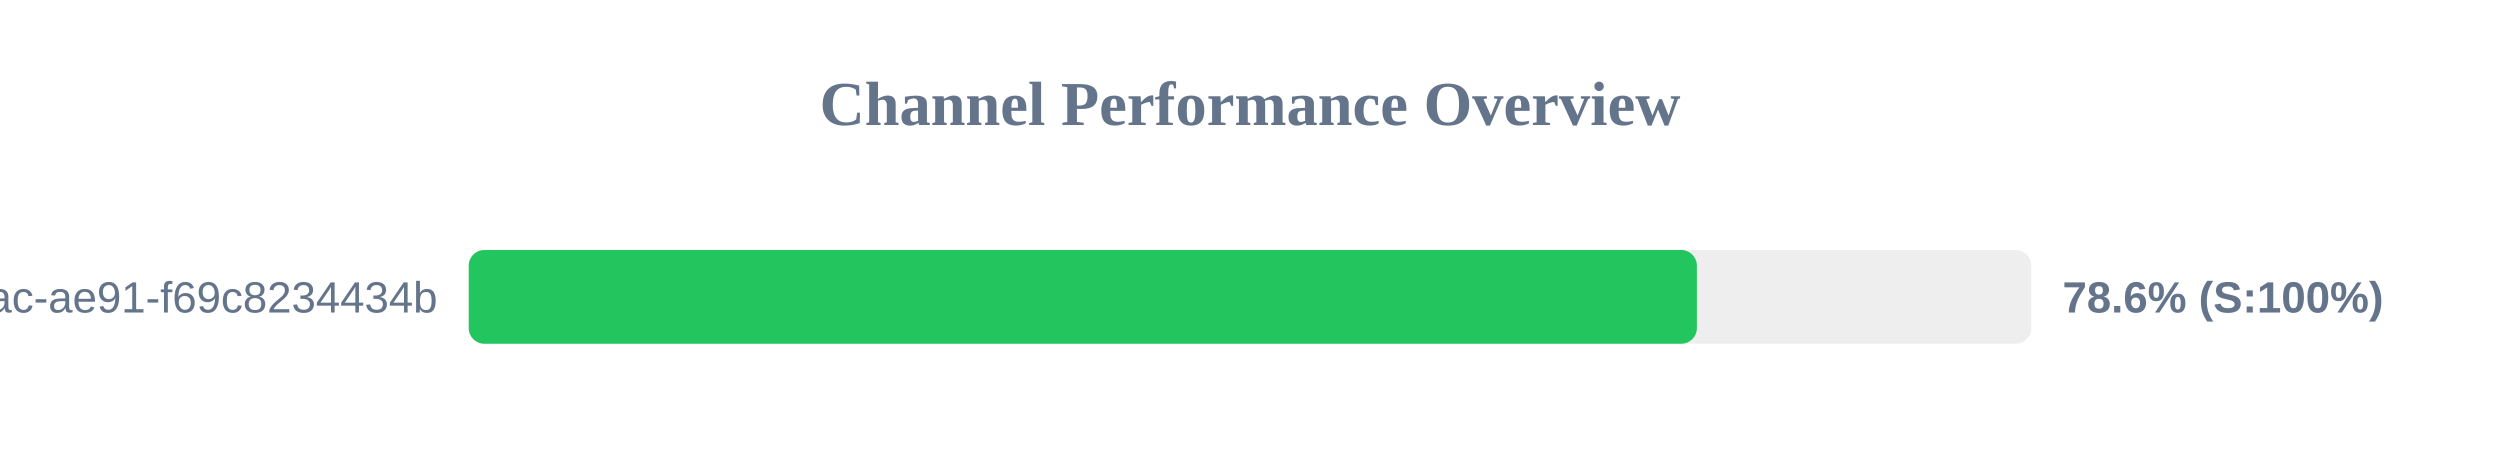
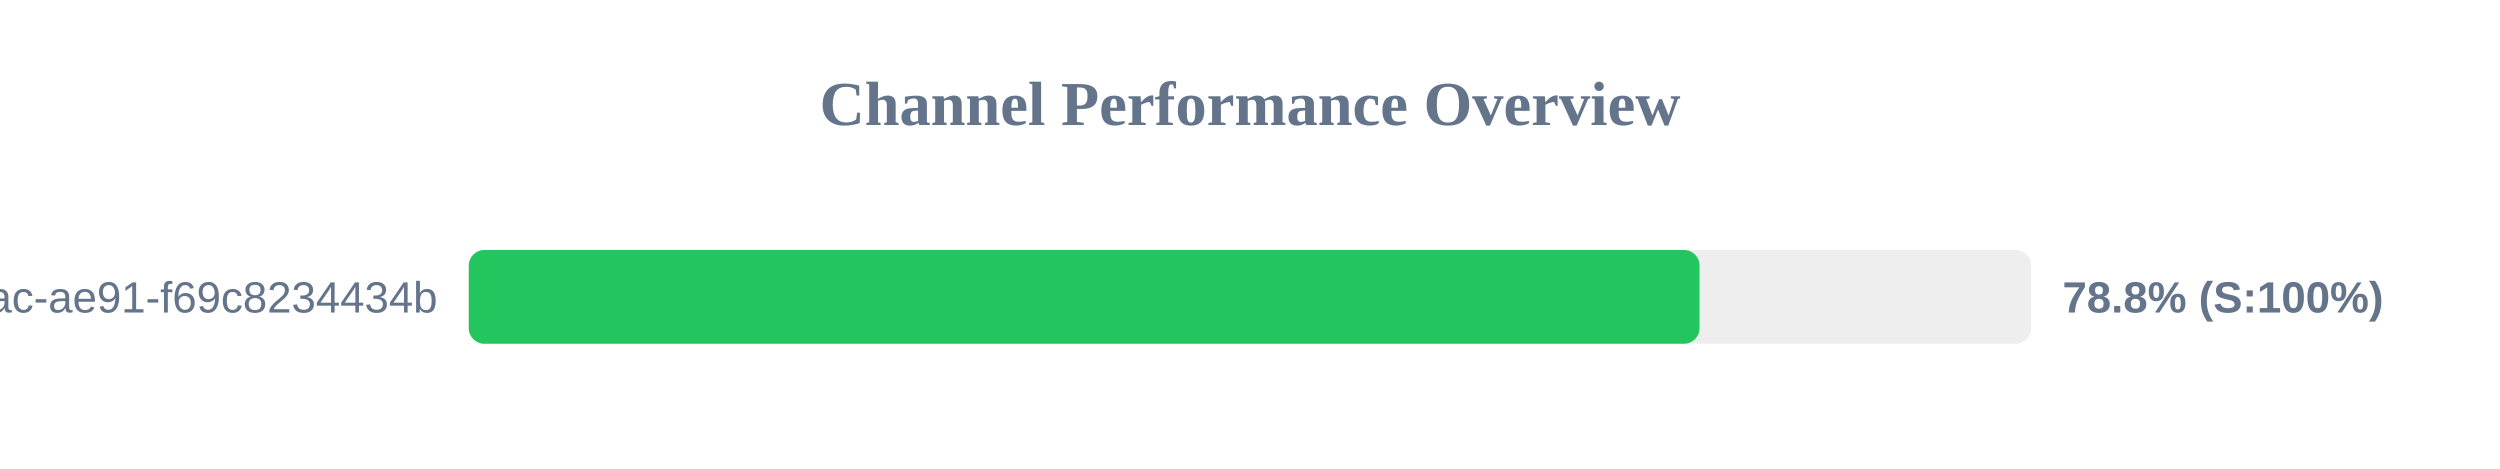
<svg xmlns="http://www.w3.org/2000/svg" width="800" height="150" version="1.1">
  <style>
        .row { font: 14px Arial; fill: #64748b; }
        .score { font: bold 14px Arial; fill: #64748b; }
    </style>
  <text x="400" y="40" text-anchor="middle" font-size="20px" font-weight="bold" fill="#64748b">Channel Performance Overview</text>
  <rect x="150" y="80" width="500" height="30" fill="#eee" rx="5" />
-   <rect x="150" y="80" width="393.0" height="30" fill="#22c55e" rx="5" />
+   <rect x="150" y="80" width="393.85" height="30" fill="#22c55e" rx="5" />
  <text x="140" y="100" text-anchor="end" class="row">?uuid=942b9cb8-92fa-46ac-ae91-f69c8234434b</text>
-   <text x="660" y="100" text-anchor="start" class="score">78.6% (S:100%)</text>
+   <text x="660" y="100" text-anchor="start" class="score">78.8% (S:100%)</text>
</svg>
